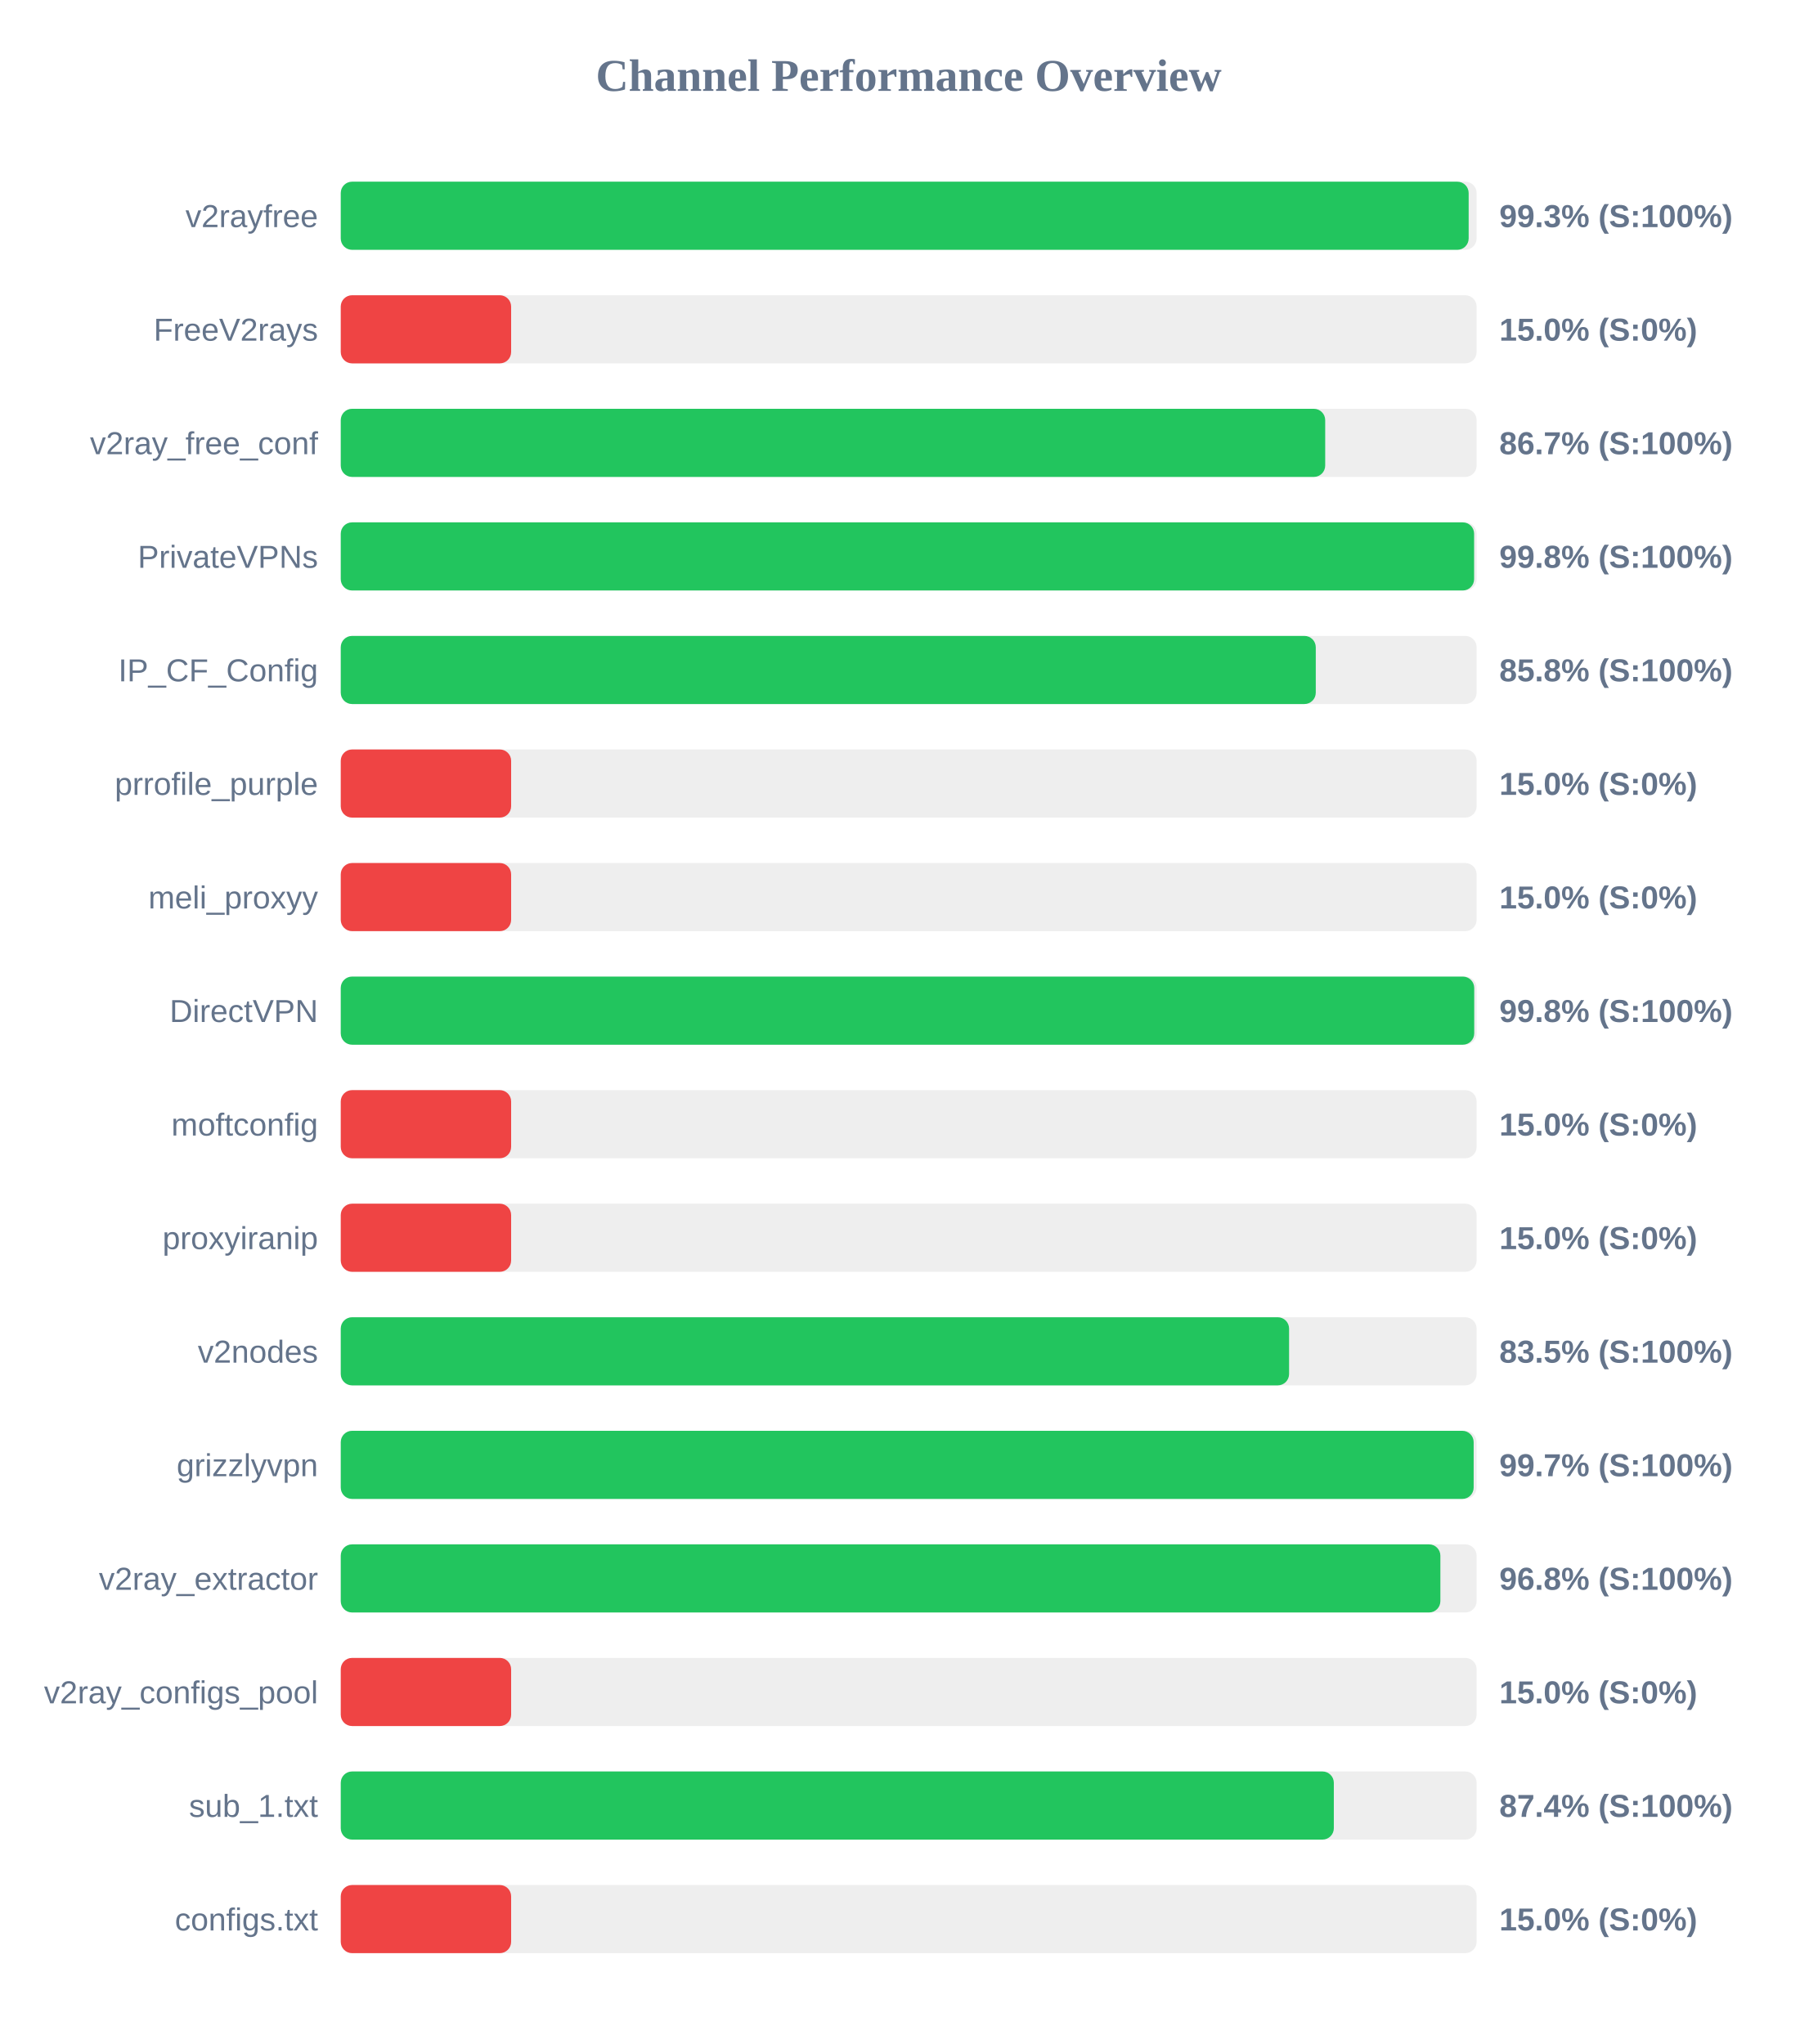
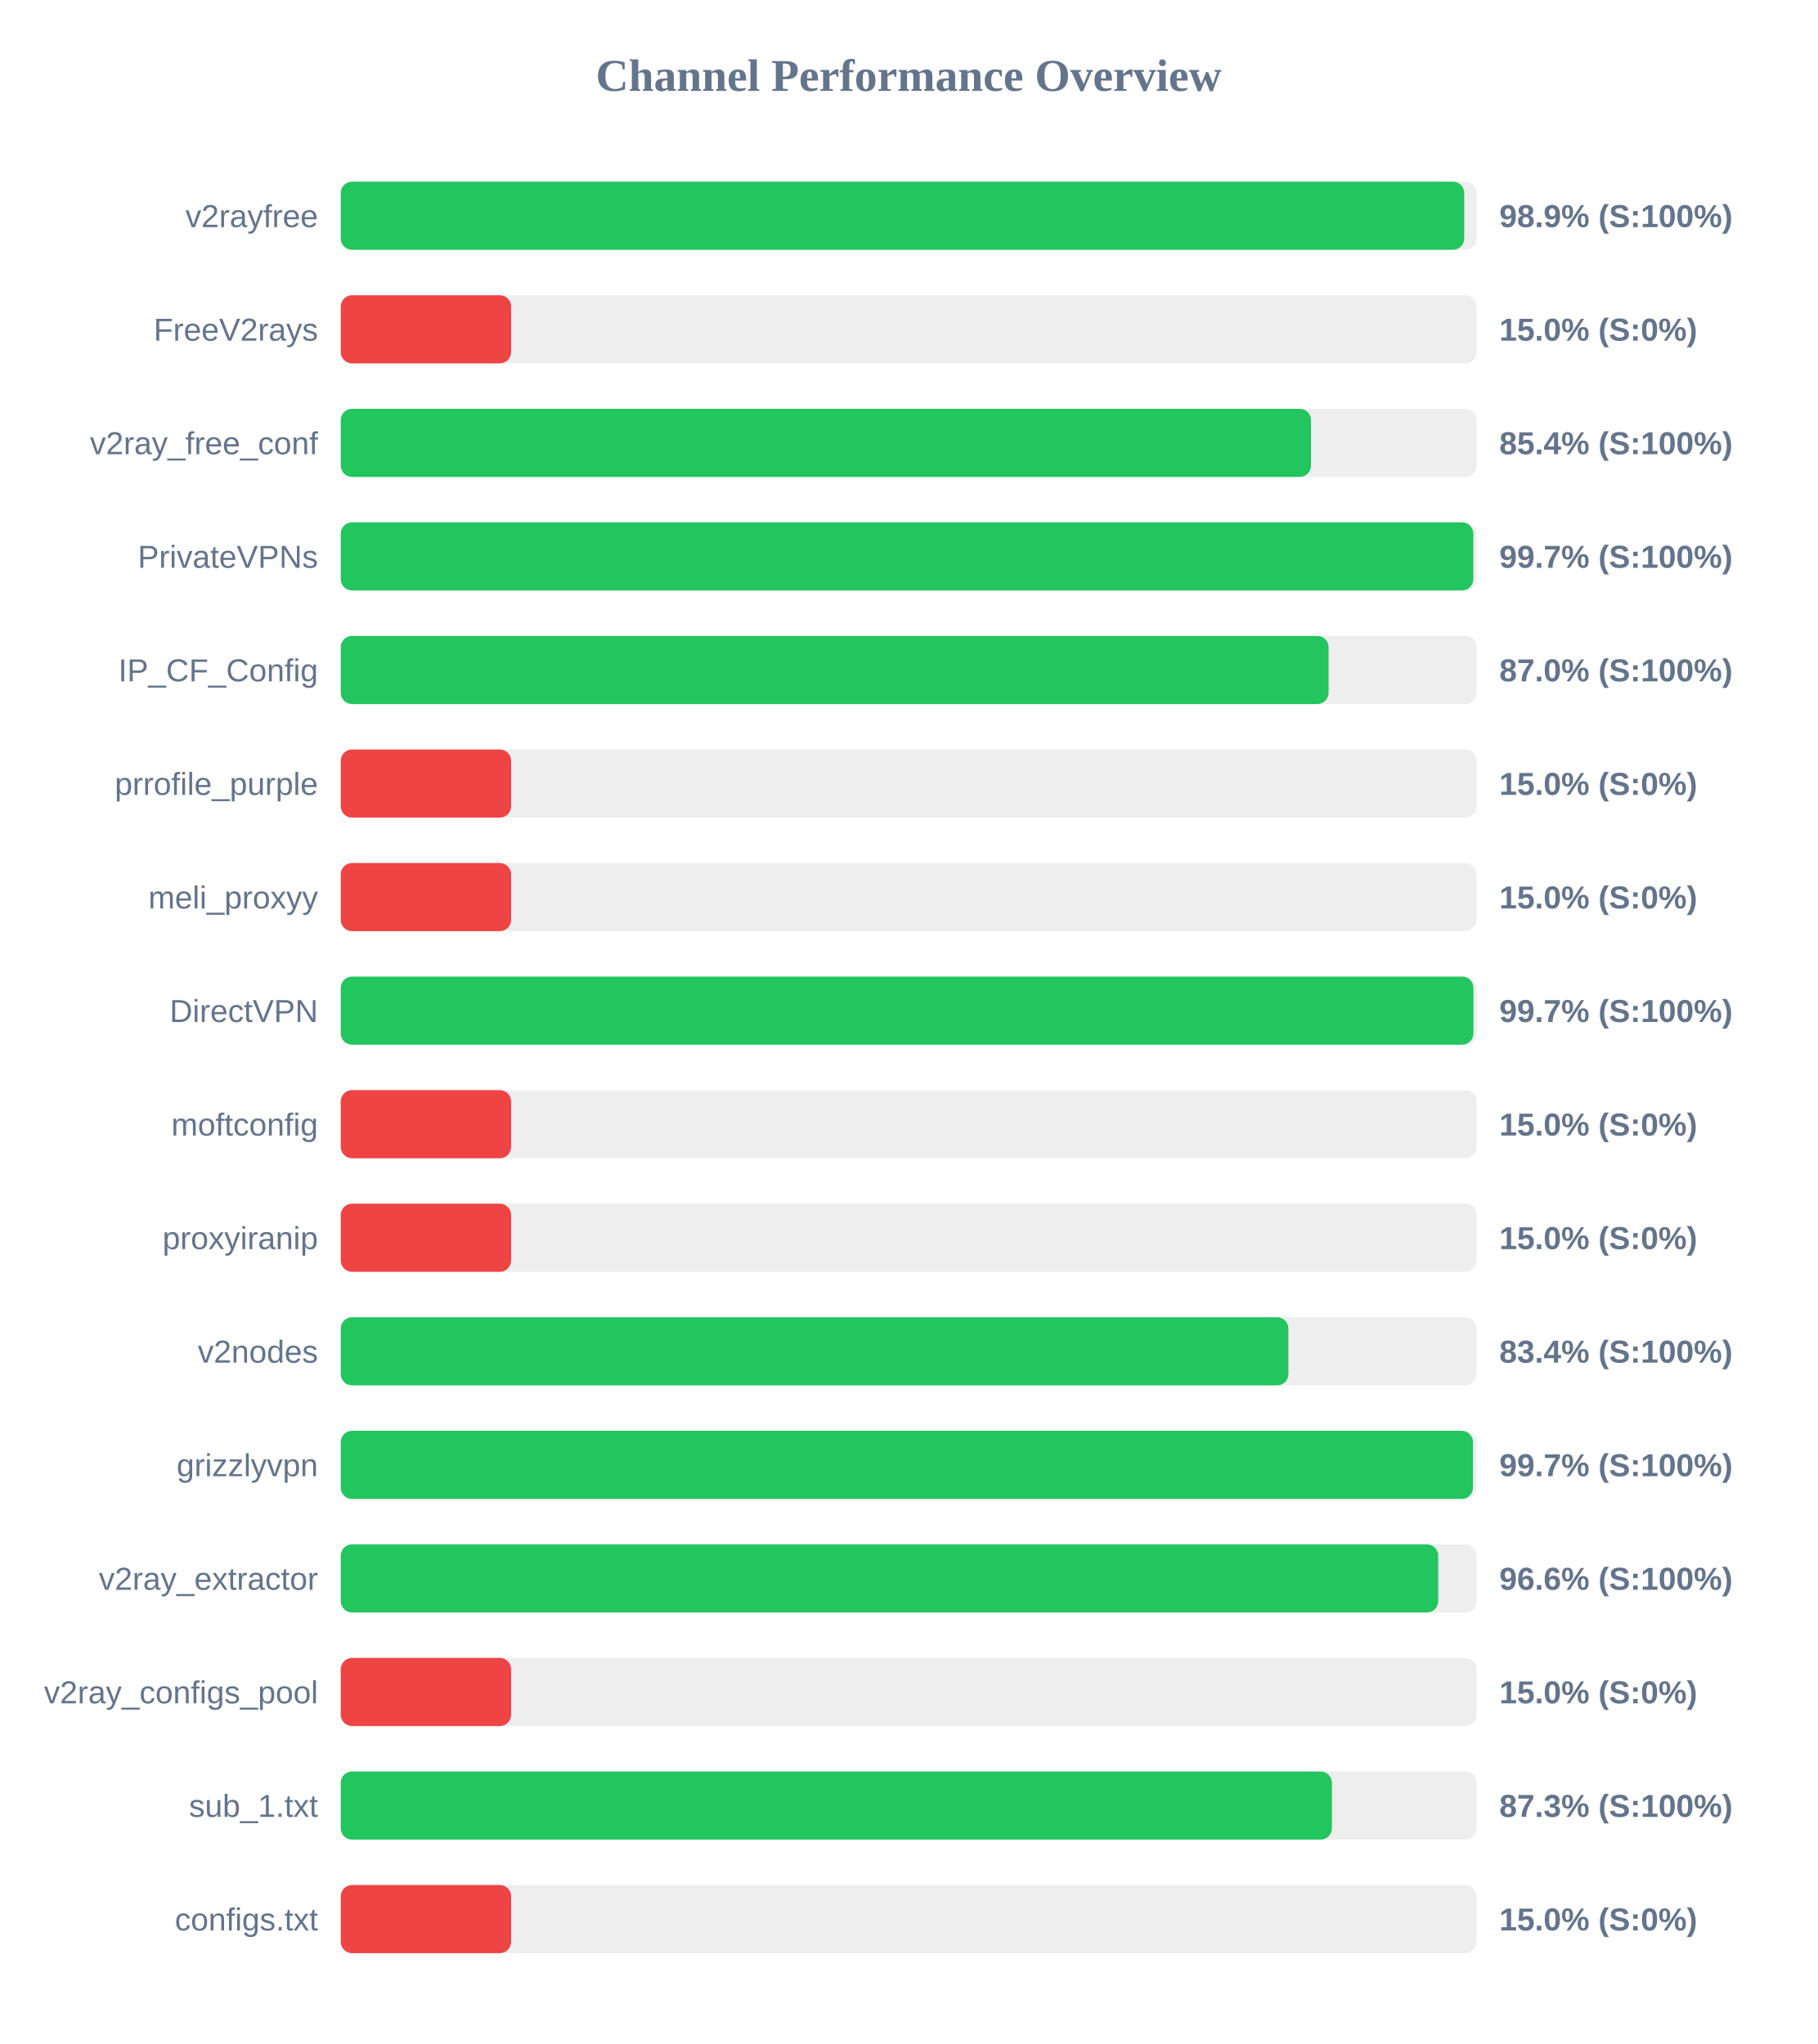
<svg xmlns="http://www.w3.org/2000/svg" width="800" height="900" version="1.1">
  <style>
        .row { font: 14px Arial; fill: #64748b; }
        .score { font: bold 14px Arial; fill: #64748b; }
    </style>
  <text x="400" y="40" text-anchor="middle" font-size="20px" font-weight="bold" fill="#64748b">Channel Performance Overview</text>
  <rect x="150" y="80" width="500" height="30" fill="#eee" rx="5" />
-   <rect x="150" y="80" width="496.5" height="30" fill="#22c55e" rx="5" />
+   <rect x="150" y="80" width="494.55" height="30" fill="#22c55e" rx="5" />
  <text x="140" y="100" text-anchor="end" class="row">v2rayfree</text>
-   <text x="660" y="100" text-anchor="start" class="score">99.3% (S:100%)</text>
+   <text x="660" y="100" text-anchor="start" class="score">98.9% (S:100%)</text>
  <rect x="150" y="130" width="500" height="30" fill="#eee" rx="5" />
  <rect x="150" y="130" width="75.0" height="30" fill="#ef4444" rx="5" />
  <text x="140" y="150" text-anchor="end" class="row">FreeV2rays</text>
  <text x="660" y="150" text-anchor="start" class="score">15.0% (S:0%)</text>
  <rect x="150" y="180" width="500" height="30" fill="#eee" rx="5" />
-   <rect x="150" y="180" width="433.35" height="30" fill="#22c55e" rx="5" />
+   <rect x="150" y="180" width="427.1" height="30" fill="#22c55e" rx="5" />
  <text x="140" y="200" text-anchor="end" class="row">v2ray_free_conf</text>
-   <text x="660" y="200" text-anchor="start" class="score">86.7% (S:100%)</text>
+   <text x="660" y="200" text-anchor="start" class="score">85.4% (S:100%)</text>
  <rect x="150" y="230" width="500" height="30" fill="#eee" rx="5" />
-   <rect x="150" y="230" width="498.9" height="30" fill="#22c55e" rx="5" />
+   <rect x="150" y="230" width="498.55" height="30" fill="#22c55e" rx="5" />
  <text x="140" y="250" text-anchor="end" class="row">PrivateVPNs</text>
-   <text x="660" y="250" text-anchor="start" class="score">99.8% (S:100%)</text>
+   <text x="660" y="250" text-anchor="start" class="score">99.7% (S:100%)</text>
  <rect x="150" y="280" width="500" height="30" fill="#eee" rx="5" />
-   <rect x="150" y="280" width="429.2" height="30" fill="#22c55e" rx="5" />
+   <rect x="150" y="280" width="434.85" height="30" fill="#22c55e" rx="5" />
  <text x="140" y="300" text-anchor="end" class="row">IP_CF_Config</text>
-   <text x="660" y="300" text-anchor="start" class="score">85.8% (S:100%)</text>
+   <text x="660" y="300" text-anchor="start" class="score">87.0% (S:100%)</text>
  <rect x="150" y="330" width="500" height="30" fill="#eee" rx="5" />
  <rect x="150" y="330" width="75.0" height="30" fill="#ef4444" rx="5" />
  <text x="140" y="350" text-anchor="end" class="row">prrofile_purple</text>
  <text x="660" y="350" text-anchor="start" class="score">15.0% (S:0%)</text>
  <rect x="150" y="380" width="500" height="30" fill="#eee" rx="5" />
  <rect x="150" y="380" width="75.0" height="30" fill="#ef4444" rx="5" />
  <text x="140" y="400" text-anchor="end" class="row">meli_proxyy</text>
  <text x="660" y="400" text-anchor="start" class="score">15.0% (S:0%)</text>
  <rect x="150" y="430" width="500" height="30" fill="#eee" rx="5" />
-   <rect x="150" y="430" width="498.95" height="30" fill="#22c55e" rx="5" />
+   <rect x="150" y="430" width="498.6" height="30" fill="#22c55e" rx="5" />
  <text x="140" y="450" text-anchor="end" class="row">DirectVPN</text>
-   <text x="660" y="450" text-anchor="start" class="score">99.8% (S:100%)</text>
+   <text x="660" y="450" text-anchor="start" class="score">99.7% (S:100%)</text>
  <rect x="150" y="480" width="500" height="30" fill="#eee" rx="5" />
  <rect x="150" y="480" width="75.0" height="30" fill="#ef4444" rx="5" />
  <text x="140" y="500" text-anchor="end" class="row">moftconfig</text>
  <text x="660" y="500" text-anchor="start" class="score">15.0% (S:0%)</text>
  <rect x="150" y="530" width="500" height="30" fill="#eee" rx="5" />
  <rect x="150" y="530" width="75.0" height="30" fill="#ef4444" rx="5" />
  <text x="140" y="550" text-anchor="end" class="row">proxyiranip</text>
  <text x="660" y="550" text-anchor="start" class="score">15.0% (S:0%)</text>
  <rect x="150" y="580" width="500" height="30" fill="#eee" rx="5" />
-   <rect x="150" y="580" width="417.45" height="30" fill="#22c55e" rx="5" />
+   <rect x="150" y="580" width="417.15" height="30" fill="#22c55e" rx="5" />
  <text x="140" y="600" text-anchor="end" class="row">v2nodes</text>
-   <text x="660" y="600" text-anchor="start" class="score">83.5% (S:100%)</text>
+   <text x="660" y="600" text-anchor="start" class="score">83.4% (S:100%)</text>
  <rect x="150" y="630" width="500" height="30" fill="#eee" rx="5" />
-   <rect x="150" y="630" width="498.7" height="30" fill="#22c55e" rx="5" />
+   <rect x="150" y="630" width="498.4" height="30" fill="#22c55e" rx="5" />
  <text x="140" y="650" text-anchor="end" class="row">grizzlyvpn</text>
  <text x="660" y="650" text-anchor="start" class="score">99.7% (S:100%)</text>
  <rect x="150" y="680" width="500" height="30" fill="#eee" rx="5" />
-   <rect x="150" y="680" width="484.05" height="30" fill="#22c55e" rx="5" />
+   <rect x="150" y="680" width="483.1" height="30" fill="#22c55e" rx="5" />
  <text x="140" y="700" text-anchor="end" class="row">v2ray_extractor</text>
-   <text x="660" y="700" text-anchor="start" class="score">96.8% (S:100%)</text>
+   <text x="660" y="700" text-anchor="start" class="score">96.6% (S:100%)</text>
  <rect x="150" y="730" width="500" height="30" fill="#eee" rx="5" />
  <rect x="150" y="730" width="75.0" height="30" fill="#ef4444" rx="5" />
  <text x="140" y="750" text-anchor="end" class="row">v2ray_configs_pool</text>
  <text x="660" y="750" text-anchor="start" class="score">15.0% (S:0%)</text>
  <rect x="150" y="780" width="500" height="30" fill="#eee" rx="5" />
-   <rect x="150" y="780" width="437.15" height="30" fill="#22c55e" rx="5" />
+   <rect x="150" y="780" width="436.3" height="30" fill="#22c55e" rx="5" />
  <text x="140" y="800" text-anchor="end" class="row">sub_1.txt</text>
-   <text x="660" y="800" text-anchor="start" class="score">87.4% (S:100%)</text>
+   <text x="660" y="800" text-anchor="start" class="score">87.3% (S:100%)</text>
  <rect x="150" y="830" width="500" height="30" fill="#eee" rx="5" />
  <rect x="150" y="830" width="75.0" height="30" fill="#ef4444" rx="5" />
  <text x="140" y="850" text-anchor="end" class="row">configs.txt</text>
  <text x="660" y="850" text-anchor="start" class="score">15.0% (S:0%)</text>
</svg>
